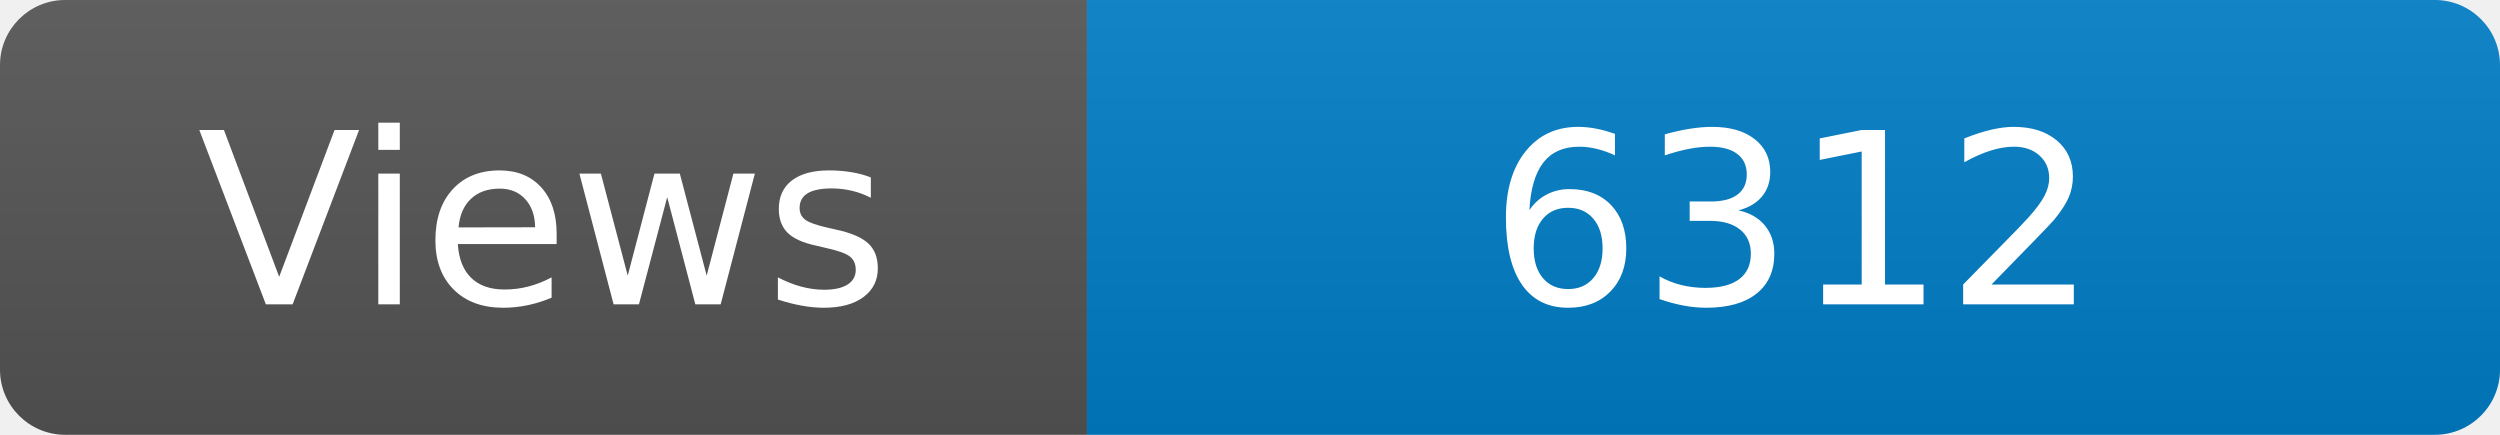
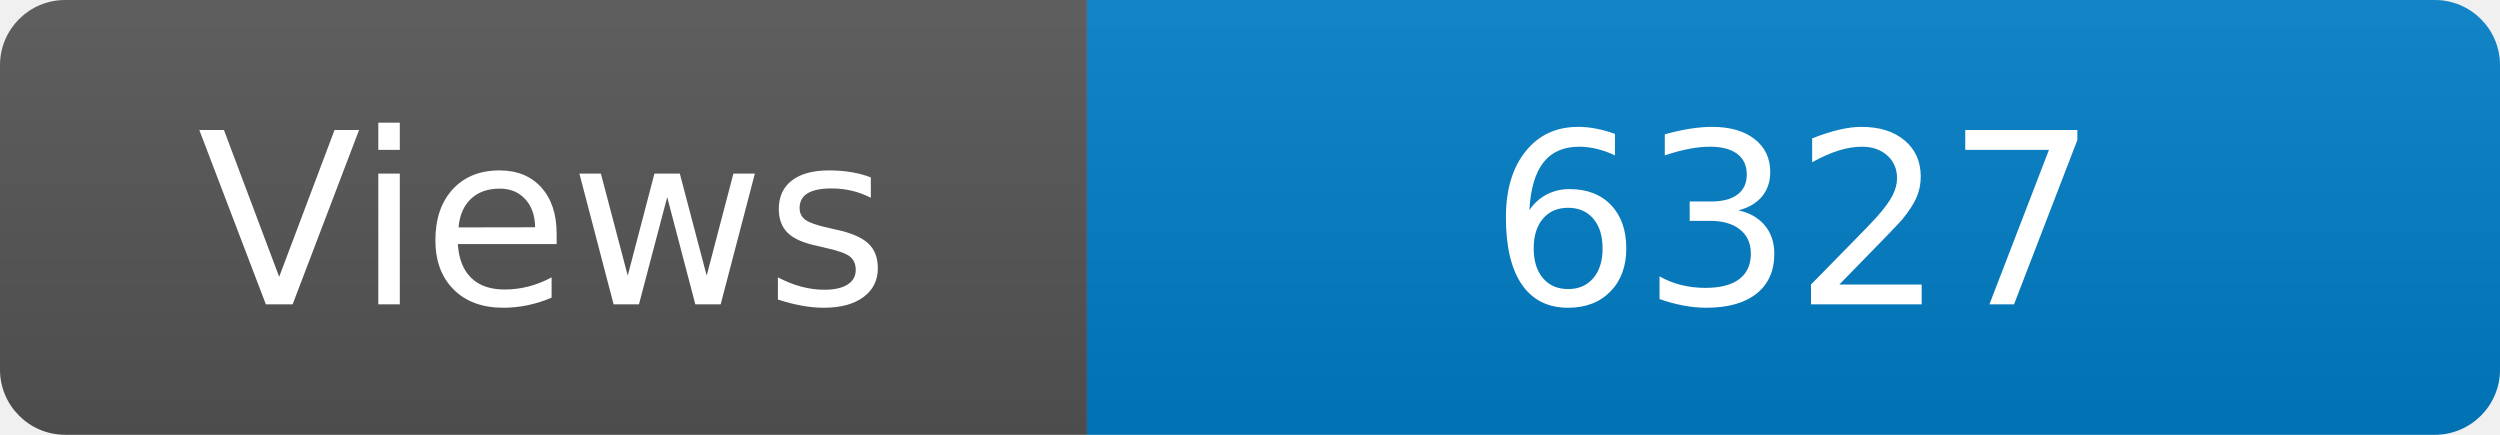
<svg xmlns="http://www.w3.org/2000/svg" width="115" height="20" role="img" aria-label="Maintained?: yes">
  <linearGradient id="s" x2="0" y2="100%">
    <stop offset="0" stop-color="#bbb" stop-opacity=".1" />
    <stop offset="1" stop-opacity=".1" />
  </linearGradient>
  <clipPath id="r">
    <rect width="115" height="20" rx="3" fill="#fff" />
  </clipPath>
  <g clip-path="url(#r)">
    <rect width="50" height="20" fill="#555" />
    <rect x="50" width="160" height="20" fill="#007ec6" />
    <rect width="115" height="20" fill="url(#s)" />
  </g>
  <g fill="#fff" text-anchor="middle" font-family="Verdana,Geneva,DejaVu Sans,sans-serif" font-size="110">
    <text x="250" y="140" transform="scale(.1)" fill="#fff">Views</text>
-     <text x="825" y="140" transform="scale(.1)" fill="#fff">6312</text>
+     <text x="825" y="140" transform="scale(.1)" fill="#fff">6327</text>
  </g>
</svg>
